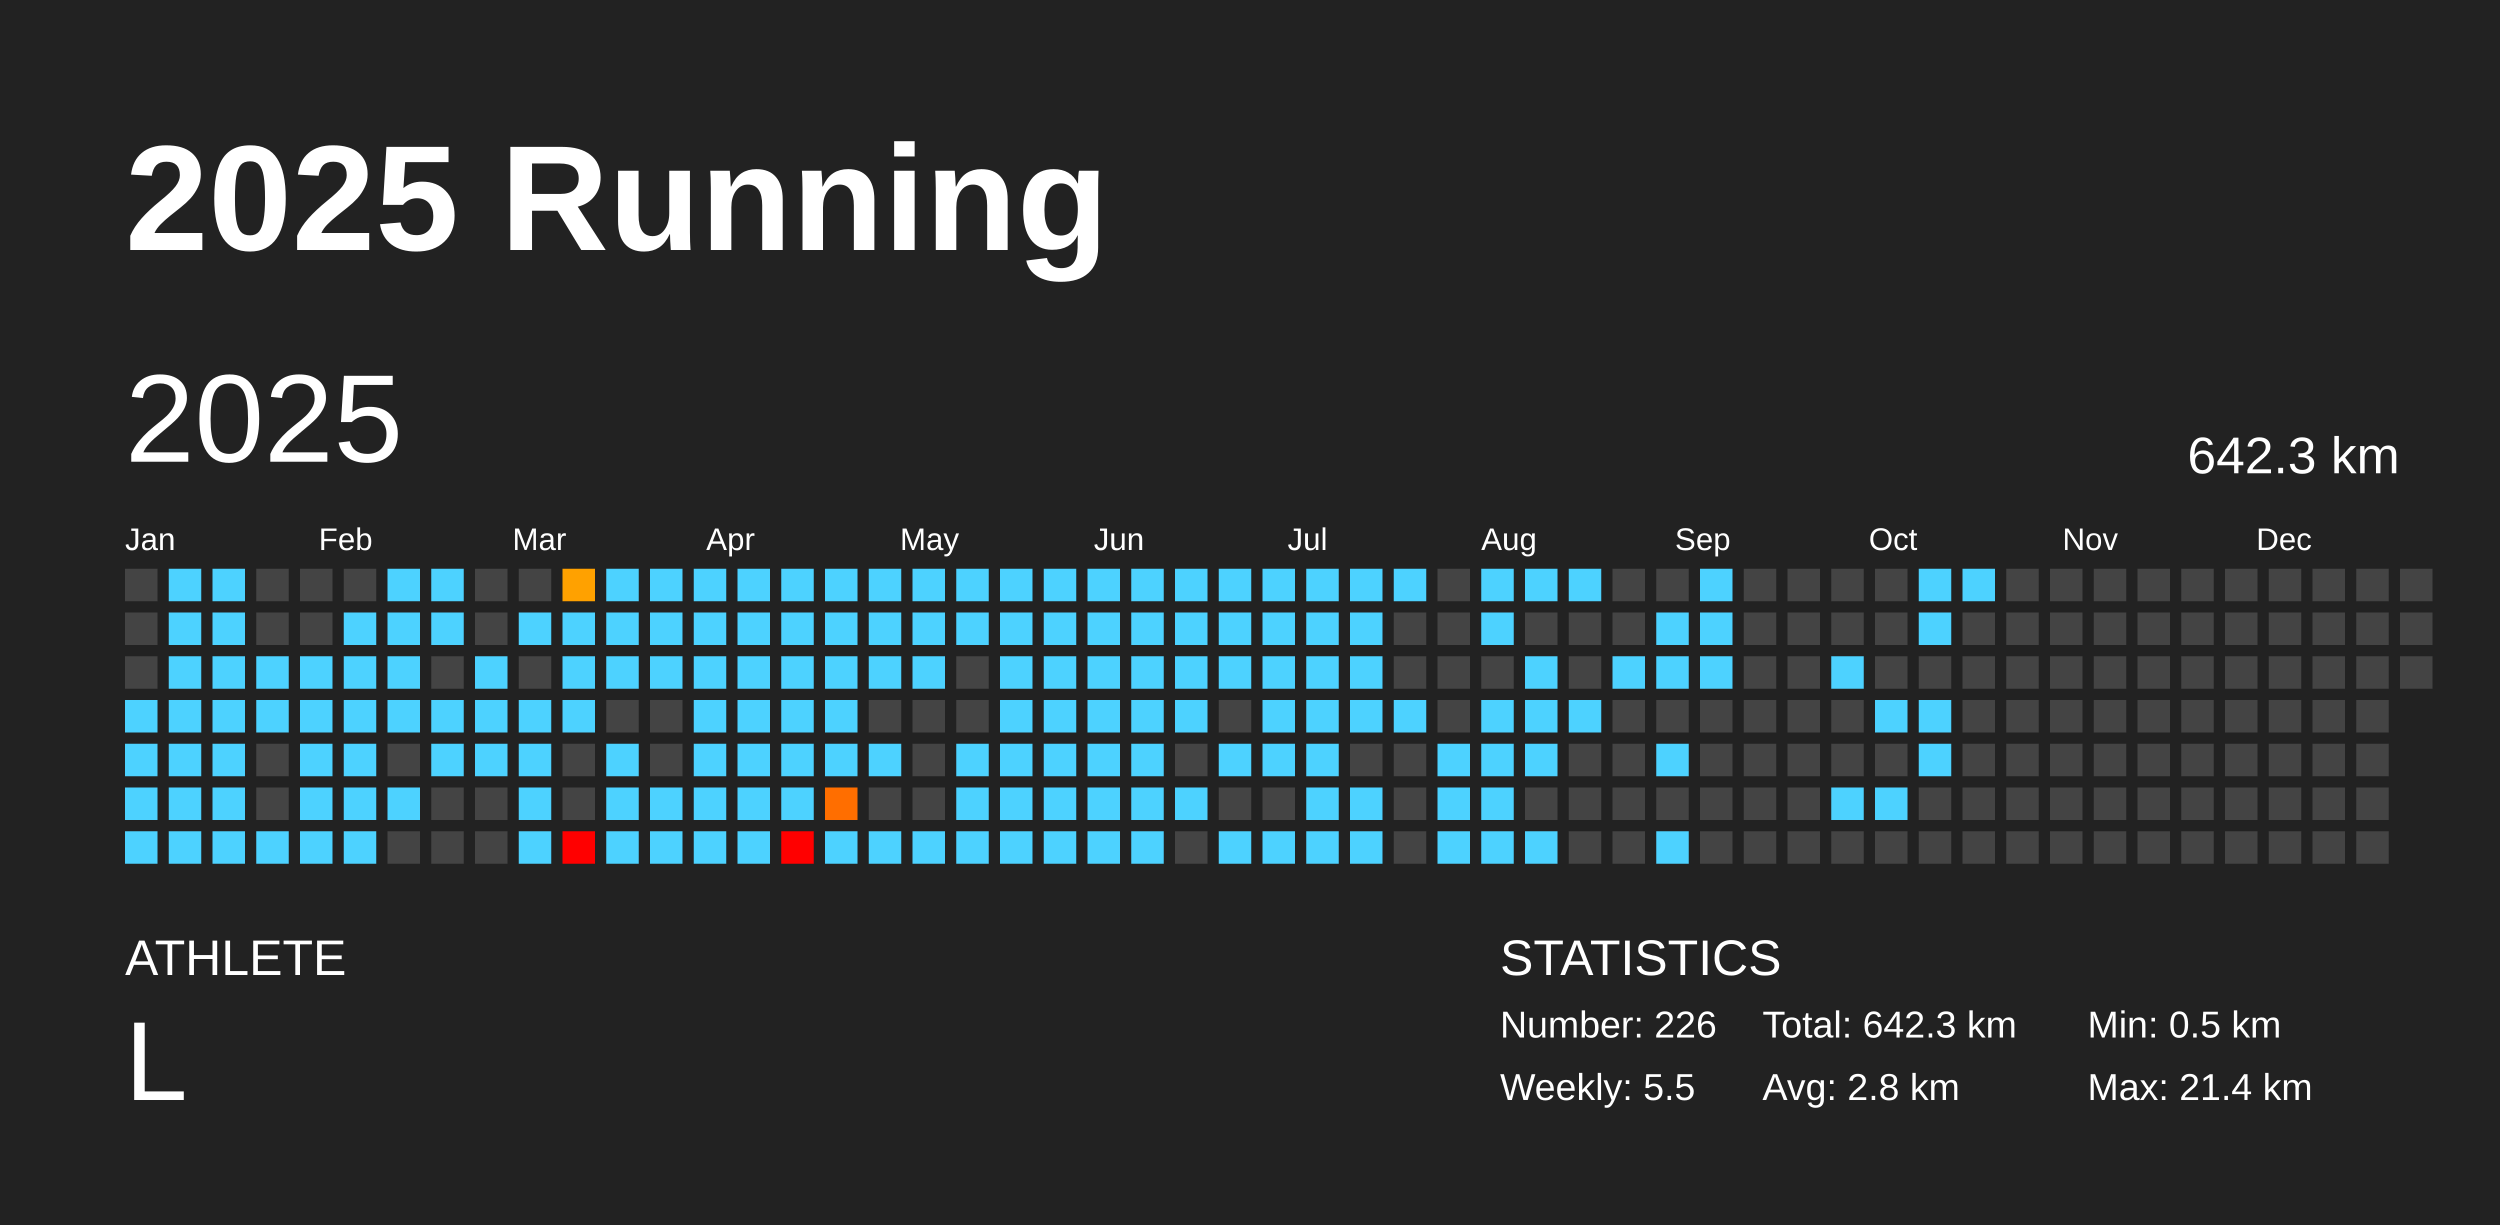
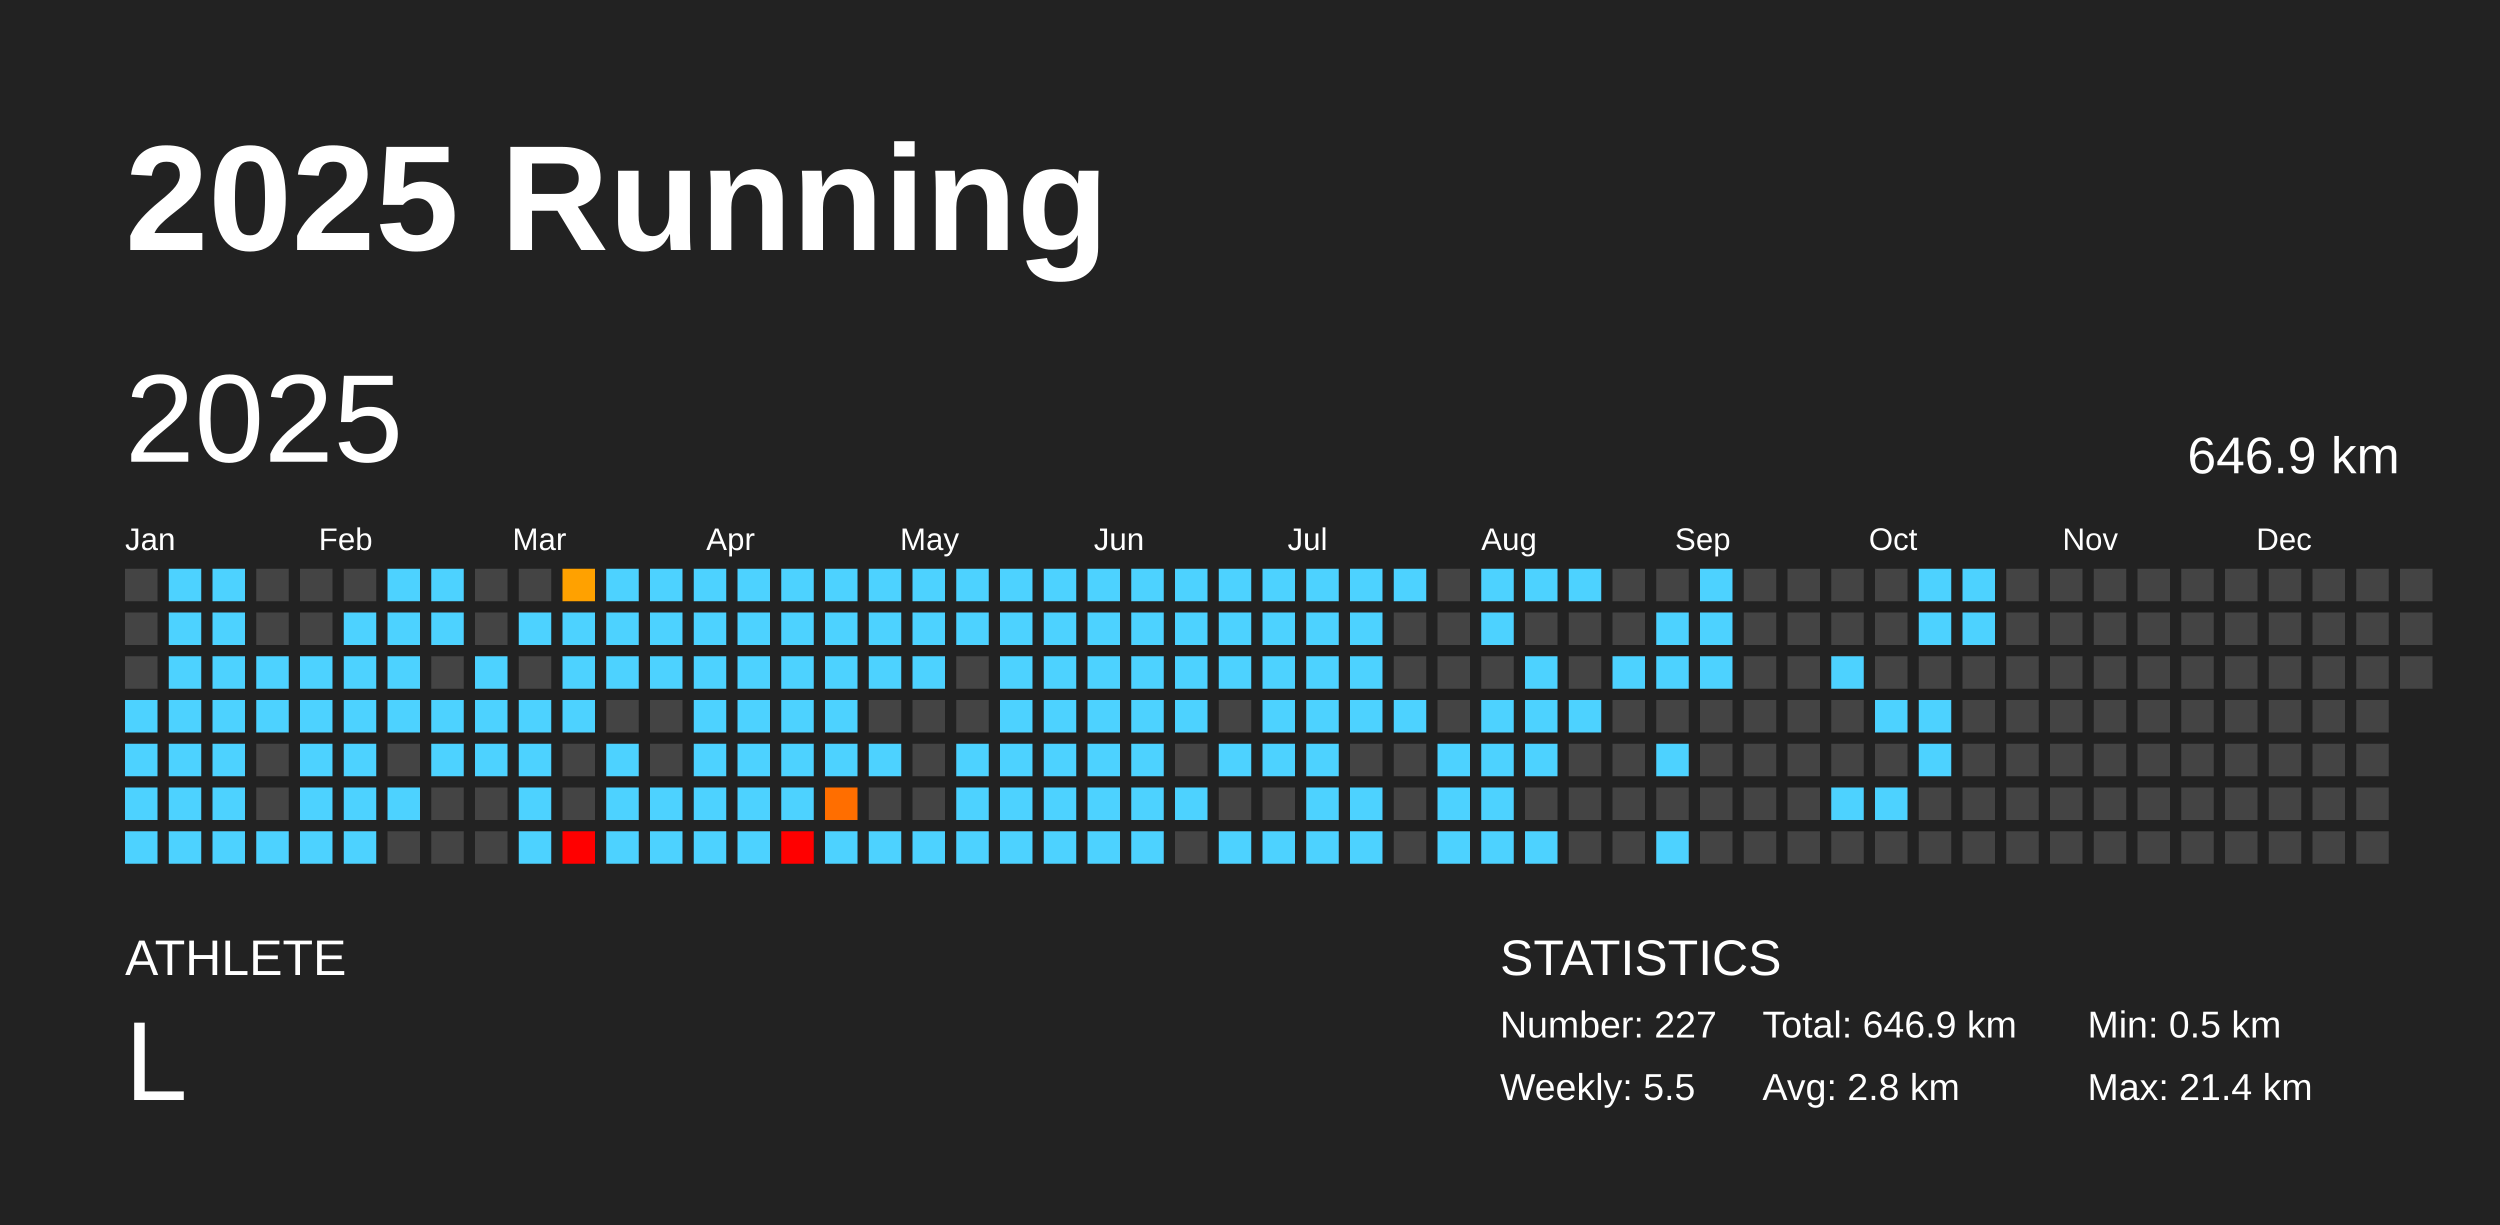
<svg xmlns="http://www.w3.org/2000/svg" baseProfile="full" height="98mm" version="1.1" viewBox="0,0,200,98" width="200mm">
  <defs />
  <rect fill="#222222" height="98" width="200" x="0" y="0" />
  <text fill="#FFFFFF" style="font-size:12px; font-family:Arial; font-weight:bold;" x="10" y="20">2025 Running</text>
  <text fill="#FFFFFF" style="font-size:4px; font-family:Arial" x="10" y="78">ATHLETE</text>
  <text fill="#FFFFFF" style="font-size:9px; font-family:Arial" x="10" y="88">L</text>
  <text fill="#FFFFFF" style="font-size:4px; font-family:Arial" x="120" y="78">STATISTICS</text>
-   <text fill="#FFFFFF" style="font-size:3px; font-family:Arial" x="120" y="83">Number: 226</text>
+   <text fill="#FFFFFF" style="font-size:3px; font-family:Arial" x="120" y="83">Number: 227</text>
  <text fill="#FFFFFF" style="font-size:3px; font-family:Arial" x="120" y="88">Weekly: 5.5</text>
-   <text fill="#FFFFFF" style="font-size:3px; font-family:Arial" x="141" y="83">Total: 642.3 km</text>
+   <text fill="#FFFFFF" style="font-size:3px; font-family:Arial" x="141" y="83">Total: 646.9 km</text>
  <text fill="#FFFFFF" style="font-size:3px; font-family:Arial" x="141" y="88">Avg: 2.8 km</text>
  <text fill="#FFFFFF" style="font-size:3px; font-family:Arial" x="167" y="83">Min: 0.5 km</text>
  <text fill="#FFFFFF" style="font-size:3px; font-family:Arial" x="167" y="88">Max: 21.4 km</text>
  <text dominant-baseline="hanging" fill="#FFFFFF" style="font-size:10.0px; font-family:Arial;" x="10" y="30">2025</text>
-   <text dominant-baseline="hanging" fill="#FFFFFF" style="font-size:4.125px; font-family:Arial;" x="175" y="35">642.3 km</text>
+   <text dominant-baseline="hanging" fill="#FFFFFF" style="font-size:4.125px; font-family:Arial;" x="175" y="35">646.9 km</text>
  <text fill="#FFFFFF" style="font-size:2.5px; font-family:Arial" x="10.0" y="44">Jan</text>
  <text fill="#FFFFFF" style="font-size:2.5px; font-family:Arial" x="25.5" y="44">Feb</text>
  <text fill="#FFFFFF" style="font-size:2.5px; font-family:Arial" x="41.0" y="44">Mar</text>
  <text fill="#FFFFFF" style="font-size:2.5px; font-family:Arial" x="56.5" y="44">Apr</text>
  <text fill="#FFFFFF" style="font-size:2.5px; font-family:Arial" x="72.0" y="44">May</text>
  <text fill="#FFFFFF" style="font-size:2.5px; font-family:Arial" x="87.5" y="44">Jun</text>
  <text fill="#FFFFFF" style="font-size:2.5px; font-family:Arial" x="103.0" y="44">Jul</text>
  <text fill="#FFFFFF" style="font-size:2.5px; font-family:Arial" x="118.5" y="44">Aug</text>
  <text fill="#FFFFFF" style="font-size:2.5px; font-family:Arial" x="134.0" y="44">Sep</text>
  <text fill="#FFFFFF" style="font-size:2.5px; font-family:Arial" x="149.5" y="44">Oct</text>
  <text fill="#FFFFFF" style="font-size:2.5px; font-family:Arial" x="165.0" y="44">Nov</text>
  <text fill="#FFFFFF" style="font-size:2.5px; font-family:Arial" x="180.5" y="44">Dec</text>
  <rect fill="#444444" height="2.6" width="2.6" x="10.0" y="45.5" />
  <rect fill="#444444" height="2.6" width="2.6" x="10.0" y="49.0" />
  <rect fill="#444444" height="2.6" width="2.6" x="10.0" y="52.5" />
  <rect fill="#4dd2ff" height="2.6" width="2.6" x="10.0" y="56.0" />
  <rect fill="#4dd2ff" height="2.6" width="2.6" x="10.0" y="59.5" />
  <rect fill="#4dd2ff" height="2.6" width="2.6" x="10.0" y="63.0" />
  <rect fill="#4dd2ff" height="2.6" width="2.6" x="10.0" y="66.5" />
  <rect fill="#4dd2ff" height="2.6" width="2.6" x="13.5" y="45.5" />
  <rect fill="#4dd2ff" height="2.6" width="2.6" x="13.5" y="49.0" />
  <rect fill="#4dd2ff" height="2.6" width="2.6" x="13.5" y="52.5" />
  <rect fill="#4dd2ff" height="2.6" width="2.6" x="13.5" y="56.0" />
  <rect fill="#4dd2ff" height="2.6" width="2.6" x="13.5" y="59.5" />
  <rect fill="#4dd2ff" height="2.6" width="2.6" x="13.5" y="63.0" />
  <rect fill="#4dd2ff" height="2.6" width="2.6" x="13.5" y="66.5" />
  <rect fill="#4dd2ff" height="2.6" width="2.6" x="17.0" y="45.5" />
  <rect fill="#4dd2ff" height="2.6" width="2.6" x="17.0" y="49.0" />
  <rect fill="#4dd2ff" height="2.6" width="2.6" x="17.0" y="52.5" />
  <rect fill="#4dd2ff" height="2.6" width="2.6" x="17.0" y="56.0" />
  <rect fill="#4dd2ff" height="2.6" width="2.6" x="17.0" y="59.5" />
  <rect fill="#4dd2ff" height="2.6" width="2.6" x="17.0" y="63.0" />
  <rect fill="#4dd2ff" height="2.6" width="2.6" x="17.0" y="66.5" />
  <rect fill="#444444" height="2.6" width="2.6" x="20.5" y="45.5" />
  <rect fill="#444444" height="2.6" width="2.6" x="20.5" y="49.0" />
  <rect fill="#4dd2ff" height="2.6" width="2.6" x="20.5" y="52.5" />
  <rect fill="#4dd2ff" height="2.6" width="2.6" x="20.5" y="56.0" />
  <rect fill="#444444" height="2.6" width="2.6" x="20.5" y="59.5" />
  <rect fill="#444444" height="2.6" width="2.6" x="20.5" y="63.0" />
  <rect fill="#4dd2ff" height="2.6" width="2.6" x="20.5" y="66.5" />
  <rect fill="#444444" height="2.6" width="2.6" x="24.0" y="45.5" />
  <rect fill="#444444" height="2.6" width="2.6" x="24.0" y="49.0" />
  <rect fill="#4dd2ff" height="2.6" width="2.6" x="24.0" y="52.5" />
  <rect fill="#4dd2ff" height="2.6" width="2.6" x="24.0" y="56.0" />
  <rect fill="#4dd2ff" height="2.6" width="2.6" x="24.0" y="59.5" />
  <rect fill="#4dd2ff" height="2.6" width="2.6" x="24.0" y="63.0" />
  <rect fill="#4dd2ff" height="2.6" width="2.6" x="24.0" y="66.5" />
  <rect fill="#444444" height="2.6" width="2.6" x="27.5" y="45.5" />
  <rect fill="#4dd2ff" height="2.6" width="2.6" x="27.5" y="49.0" />
  <rect fill="#4dd2ff" height="2.6" width="2.6" x="27.5" y="52.5" />
  <rect fill="#4dd2ff" height="2.6" width="2.6" x="27.5" y="56.0" />
  <rect fill="#4dd2ff" height="2.6" width="2.6" x="27.5" y="59.5" />
  <rect fill="#4dd2ff" height="2.6" width="2.6" x="27.5" y="63.0" />
  <rect fill="#4dd2ff" height="2.6" width="2.6" x="27.5" y="66.5" />
  <rect fill="#4dd2ff" height="2.6" width="2.6" x="31.0" y="45.5" />
  <rect fill="#4dd2ff" height="2.6" width="2.6" x="31.0" y="49.0" />
  <rect fill="#4dd2ff" height="2.6" width="2.6" x="31.0" y="52.5" />
  <rect fill="#4dd2ff" height="2.6" width="2.6" x="31.0" y="56.0" />
  <rect fill="#444444" height="2.6" width="2.6" x="31.0" y="59.5" />
  <rect fill="#4dd2ff" height="2.6" width="2.6" x="31.0" y="63.0" />
  <rect fill="#444444" height="2.6" width="2.6" x="31.0" y="66.5" />
  <rect fill="#4dd2ff" height="2.6" width="2.6" x="34.5" y="45.5" />
  <rect fill="#4dd2ff" height="2.6" width="2.6" x="34.5" y="49.0" />
  <rect fill="#444444" height="2.6" width="2.6" x="34.5" y="52.5" />
  <rect fill="#4dd2ff" height="2.6" width="2.6" x="34.5" y="56.0" />
  <rect fill="#4dd2ff" height="2.6" width="2.6" x="34.5" y="59.5" />
  <rect fill="#444444" height="2.6" width="2.6" x="34.5" y="63.0" />
  <rect fill="#444444" height="2.6" width="2.6" x="34.5" y="66.5" />
  <rect fill="#444444" height="2.6" width="2.6" x="38.0" y="45.5" />
  <rect fill="#444444" height="2.6" width="2.6" x="38.0" y="49.0" />
  <rect fill="#4dd2ff" height="2.6" width="2.6" x="38.0" y="52.5" />
  <rect fill="#4dd2ff" height="2.6" width="2.6" x="38.0" y="56.0" />
  <rect fill="#4dd2ff" height="2.6" width="2.6" x="38.0" y="59.5" />
  <rect fill="#444444" height="2.6" width="2.6" x="38.0" y="63.0" />
  <rect fill="#444444" height="2.6" width="2.6" x="38.0" y="66.5" />
  <rect fill="#444444" height="2.6" width="2.6" x="41.5" y="45.5" />
  <rect fill="#4dd2ff" height="2.6" width="2.6" x="41.5" y="49.0" />
  <rect fill="#444444" height="2.6" width="2.6" x="41.5" y="52.5" />
  <rect fill="#4dd2ff" height="2.6" width="2.6" x="41.5" y="56.0" />
  <rect fill="#4dd2ff" height="2.6" width="2.6" x="41.5" y="59.5" />
  <rect fill="#4dd2ff" height="2.6" width="2.6" x="41.5" y="63.0" />
  <rect fill="#4dd2ff" height="2.6" width="2.6" x="41.5" y="66.5" />
  <rect fill="#ffa100" height="2.6" width="2.6" x="45.0" y="45.5" />
  <rect fill="#4dd2ff" height="2.6" width="2.6" x="45.0" y="49.0" />
  <rect fill="#4dd2ff" height="2.6" width="2.6" x="45.0" y="52.5" />
  <rect fill="#4dd2ff" height="2.6" width="2.6" x="45.0" y="56.0" />
  <rect fill="#444444" height="2.6" width="2.6" x="45.0" y="59.5" />
  <rect fill="#444444" height="2.6" width="2.6" x="45.0" y="63.0" />
  <rect fill="red" height="2.6" width="2.6" x="45.0" y="66.5" />
  <rect fill="#4dd2ff" height="2.6" width="2.6" x="48.5" y="45.5" />
  <rect fill="#4dd2ff" height="2.6" width="2.6" x="48.5" y="49.0" />
  <rect fill="#4dd2ff" height="2.6" width="2.6" x="48.5" y="52.5" />
  <rect fill="#444444" height="2.6" width="2.6" x="48.5" y="56.0" />
  <rect fill="#4dd2ff" height="2.6" width="2.6" x="48.5" y="59.5" />
  <rect fill="#4dd2ff" height="2.6" width="2.6" x="48.5" y="63.0" />
  <rect fill="#4dd2ff" height="2.6" width="2.6" x="48.5" y="66.5" />
  <rect fill="#4dd2ff" height="2.6" width="2.6" x="52.0" y="45.5" />
  <rect fill="#4dd2ff" height="2.6" width="2.6" x="52.0" y="49.0" />
  <rect fill="#4dd2ff" height="2.6" width="2.6" x="52.0" y="52.5" />
  <rect fill="#444444" height="2.6" width="2.6" x="52.0" y="56.0" />
  <rect fill="#444444" height="2.6" width="2.6" x="52.0" y="59.5" />
  <rect fill="#4dd2ff" height="2.6" width="2.6" x="52.0" y="63.0" />
  <rect fill="#4dd2ff" height="2.6" width="2.6" x="52.0" y="66.5" />
  <rect fill="#4dd2ff" height="2.6" width="2.6" x="55.5" y="45.5" />
  <rect fill="#4dd2ff" height="2.6" width="2.6" x="55.5" y="49.0" />
  <rect fill="#4dd2ff" height="2.6" width="2.6" x="55.5" y="52.5" />
  <rect fill="#4dd2ff" height="2.6" width="2.6" x="55.5" y="56.0" />
  <rect fill="#4dd2ff" height="2.6" width="2.6" x="55.5" y="59.5" />
  <rect fill="#4dd2ff" height="2.6" width="2.6" x="55.5" y="63.0" />
  <rect fill="#4dd2ff" height="2.6" width="2.6" x="55.5" y="66.5" />
  <rect fill="#4dd2ff" height="2.6" width="2.6" x="59.0" y="45.5" />
  <rect fill="#4dd2ff" height="2.6" width="2.6" x="59.0" y="49.0" />
  <rect fill="#4dd2ff" height="2.6" width="2.6" x="59.0" y="52.5" />
  <rect fill="#4dd2ff" height="2.6" width="2.6" x="59.0" y="56.0" />
  <rect fill="#4dd2ff" height="2.6" width="2.6" x="59.0" y="59.5" />
  <rect fill="#4dd2ff" height="2.6" width="2.6" x="59.0" y="63.0" />
  <rect fill="#4dd2ff" height="2.6" width="2.6" x="59.0" y="66.5" />
  <rect fill="#4dd2ff" height="2.6" width="2.6" x="62.5" y="45.5" />
  <rect fill="#4dd2ff" height="2.6" width="2.6" x="62.5" y="49.0" />
  <rect fill="#4dd2ff" height="2.6" width="2.6" x="62.5" y="52.5" />
  <rect fill="#4dd2ff" height="2.6" width="2.6" x="62.5" y="56.0" />
  <rect fill="#4dd2ff" height="2.6" width="2.6" x="62.5" y="59.5" />
  <rect fill="#4dd2ff" height="2.6" width="2.6" x="62.5" y="63.0" />
  <rect fill="red" height="2.6" width="2.6" x="62.5" y="66.5" />
  <rect fill="#4dd2ff" height="2.6" width="2.6" x="66.0" y="45.5" />
  <rect fill="#4dd2ff" height="2.6" width="2.6" x="66.0" y="49.0" />
  <rect fill="#4dd2ff" height="2.6" width="2.6" x="66.0" y="52.5" />
  <rect fill="#4dd2ff" height="2.6" width="2.6" x="66.0" y="56.0" />
  <rect fill="#4dd2ff" height="2.6" width="2.6" x="66.0" y="59.5" />
  <rect fill="#ff6e00" height="2.6" width="2.6" x="66.0" y="63.0" />
  <rect fill="#4dd2ff" height="2.6" width="2.6" x="66.0" y="66.5" />
  <rect fill="#4dd2ff" height="2.6" width="2.6" x="69.5" y="45.5" />
  <rect fill="#4dd2ff" height="2.6" width="2.6" x="69.5" y="49.0" />
  <rect fill="#4dd2ff" height="2.6" width="2.6" x="69.5" y="52.5" />
  <rect fill="#444444" height="2.6" width="2.6" x="69.5" y="56.0" />
  <rect fill="#4dd2ff" height="2.6" width="2.6" x="69.5" y="59.5" />
  <rect fill="#444444" height="2.6" width="2.6" x="69.5" y="63.0" />
  <rect fill="#4dd2ff" height="2.6" width="2.6" x="69.5" y="66.5" />
  <rect fill="#4dd2ff" height="2.6" width="2.6" x="73.0" y="45.5" />
  <rect fill="#4dd2ff" height="2.6" width="2.6" x="73.0" y="49.0" />
  <rect fill="#4dd2ff" height="2.6" width="2.6" x="73.0" y="52.5" />
  <rect fill="#444444" height="2.6" width="2.6" x="73.0" y="56.0" />
  <rect fill="#444444" height="2.6" width="2.6" x="73.0" y="59.5" />
  <rect fill="#444444" height="2.6" width="2.6" x="73.0" y="63.0" />
  <rect fill="#4dd2ff" height="2.6" width="2.6" x="73.0" y="66.5" />
  <rect fill="#4dd2ff" height="2.6" width="2.6" x="76.5" y="45.5" />
  <rect fill="#4dd2ff" height="2.6" width="2.6" x="76.5" y="49.0" />
  <rect fill="#444444" height="2.6" width="2.6" x="76.5" y="52.5" />
  <rect fill="#444444" height="2.6" width="2.6" x="76.5" y="56.0" />
  <rect fill="#4dd2ff" height="2.6" width="2.6" x="76.5" y="59.5" />
  <rect fill="#4dd2ff" height="2.6" width="2.6" x="76.5" y="63.0" />
  <rect fill="#4dd2ff" height="2.6" width="2.6" x="76.5" y="66.5" />
  <rect fill="#4dd2ff" height="2.6" width="2.6" x="80.0" y="45.5" />
  <rect fill="#4dd2ff" height="2.6" width="2.6" x="80.0" y="49.0" />
  <rect fill="#4dd2ff" height="2.6" width="2.6" x="80.0" y="52.5" />
  <rect fill="#4dd2ff" height="2.6" width="2.6" x="80.0" y="56.0" />
  <rect fill="#4dd2ff" height="2.6" width="2.6" x="80.0" y="59.5" />
  <rect fill="#4dd2ff" height="2.6" width="2.6" x="80.0" y="63.0" />
  <rect fill="#4dd2ff" height="2.6" width="2.6" x="80.0" y="66.5" />
  <rect fill="#4dd2ff" height="2.6" width="2.6" x="83.5" y="45.5" />
  <rect fill="#4dd2ff" height="2.6" width="2.6" x="83.5" y="49.0" />
  <rect fill="#4dd2ff" height="2.6" width="2.6" x="83.5" y="52.5" />
  <rect fill="#4dd2ff" height="2.6" width="2.6" x="83.5" y="56.0" />
  <rect fill="#4dd2ff" height="2.6" width="2.6" x="83.5" y="59.5" />
  <rect fill="#4dd2ff" height="2.6" width="2.6" x="83.5" y="63.0" />
  <rect fill="#4dd2ff" height="2.6" width="2.6" x="83.5" y="66.5" />
  <rect fill="#4dd2ff" height="2.6" width="2.6" x="87.0" y="45.5" />
  <rect fill="#4dd2ff" height="2.6" width="2.6" x="87.0" y="49.0" />
  <rect fill="#4dd2ff" height="2.6" width="2.6" x="87.0" y="52.5" />
  <rect fill="#4dd2ff" height="2.6" width="2.6" x="87.0" y="56.0" />
  <rect fill="#4dd2ff" height="2.6" width="2.6" x="87.0" y="59.5" />
  <rect fill="#4dd2ff" height="2.6" width="2.6" x="87.0" y="63.0" />
  <rect fill="#4dd2ff" height="2.6" width="2.6" x="87.0" y="66.5" />
  <rect fill="#4dd2ff" height="2.6" width="2.6" x="90.5" y="45.5" />
  <rect fill="#4dd2ff" height="2.6" width="2.6" x="90.5" y="49.0" />
  <rect fill="#4dd2ff" height="2.6" width="2.6" x="90.5" y="52.5" />
  <rect fill="#4dd2ff" height="2.6" width="2.6" x="90.5" y="56.0" />
  <rect fill="#4dd2ff" height="2.6" width="2.6" x="90.5" y="59.5" />
  <rect fill="#4dd2ff" height="2.6" width="2.6" x="90.5" y="63.0" />
  <rect fill="#4dd2ff" height="2.6" width="2.6" x="90.5" y="66.5" />
  <rect fill="#4dd2ff" height="2.6" width="2.6" x="94.0" y="45.5" />
  <rect fill="#4dd2ff" height="2.6" width="2.6" x="94.0" y="49.0" />
  <rect fill="#4dd2ff" height="2.6" width="2.6" x="94.0" y="52.5" />
  <rect fill="#4dd2ff" height="2.6" width="2.6" x="94.0" y="56.0" />
  <rect fill="#444444" height="2.6" width="2.6" x="94.0" y="59.5" />
  <rect fill="#4dd2ff" height="2.6" width="2.6" x="94.0" y="63.0" />
  <rect fill="#444444" height="2.6" width="2.6" x="94.0" y="66.5" />
  <rect fill="#4dd2ff" height="2.6" width="2.6" x="97.5" y="45.5" />
  <rect fill="#4dd2ff" height="2.6" width="2.6" x="97.5" y="49.0" />
  <rect fill="#4dd2ff" height="2.6" width="2.6" x="97.5" y="52.5" />
  <rect fill="#444444" height="2.6" width="2.6" x="97.5" y="56.0" />
  <rect fill="#4dd2ff" height="2.6" width="2.6" x="97.5" y="59.5" />
  <rect fill="#444444" height="2.6" width="2.6" x="97.5" y="63.0" />
  <rect fill="#4dd2ff" height="2.6" width="2.6" x="97.5" y="66.5" />
  <rect fill="#4dd2ff" height="2.6" width="2.6" x="101.0" y="45.5" />
  <rect fill="#4dd2ff" height="2.6" width="2.6" x="101.0" y="49.0" />
  <rect fill="#4dd2ff" height="2.6" width="2.6" x="101.0" y="52.5" />
  <rect fill="#4dd2ff" height="2.6" width="2.6" x="101.0" y="56.0" />
  <rect fill="#4dd2ff" height="2.6" width="2.6" x="101.0" y="59.5" />
  <rect fill="#444444" height="2.6" width="2.6" x="101.0" y="63.0" />
  <rect fill="#4dd2ff" height="2.6" width="2.6" x="101.0" y="66.5" />
  <rect fill="#4dd2ff" height="2.6" width="2.6" x="104.5" y="45.5" />
  <rect fill="#4dd2ff" height="2.6" width="2.6" x="104.5" y="49.0" />
  <rect fill="#4dd2ff" height="2.6" width="2.6" x="104.5" y="52.5" />
  <rect fill="#4dd2ff" height="2.6" width="2.6" x="104.5" y="56.0" />
  <rect fill="#4dd2ff" height="2.6" width="2.6" x="104.5" y="59.5" />
  <rect fill="#4dd2ff" height="2.6" width="2.6" x="104.5" y="63.0" />
  <rect fill="#4dd2ff" height="2.6" width="2.6" x="104.5" y="66.5" />
  <rect fill="#4dd2ff" height="2.6" width="2.6" x="108.0" y="45.5" />
  <rect fill="#4dd2ff" height="2.6" width="2.6" x="108.0" y="49.0" />
  <rect fill="#4dd2ff" height="2.6" width="2.6" x="108.0" y="52.5" />
  <rect fill="#4dd2ff" height="2.6" width="2.6" x="108.0" y="56.0" />
  <rect fill="#444444" height="2.6" width="2.6" x="108.0" y="59.5" />
  <rect fill="#4dd2ff" height="2.6" width="2.6" x="108.0" y="63.0" />
  <rect fill="#4dd2ff" height="2.6" width="2.6" x="108.0" y="66.5" />
  <rect fill="#4dd2ff" height="2.6" width="2.6" x="111.5" y="45.5" />
  <rect fill="#444444" height="2.6" width="2.6" x="111.5" y="49.0" />
  <rect fill="#444444" height="2.6" width="2.6" x="111.5" y="52.5" />
  <rect fill="#4dd2ff" height="2.6" width="2.6" x="111.5" y="56.0" />
  <rect fill="#444444" height="2.6" width="2.6" x="111.5" y="59.5" />
  <rect fill="#444444" height="2.6" width="2.6" x="111.5" y="63.0" />
  <rect fill="#444444" height="2.6" width="2.6" x="111.5" y="66.5" />
  <rect fill="#444444" height="2.6" width="2.6" x="115.0" y="45.5" />
  <rect fill="#444444" height="2.6" width="2.6" x="115.0" y="49.0" />
  <rect fill="#444444" height="2.6" width="2.6" x="115.0" y="52.5" />
  <rect fill="#444444" height="2.6" width="2.6" x="115.0" y="56.0" />
  <rect fill="#4dd2ff" height="2.6" width="2.6" x="115.0" y="59.5" />
  <rect fill="#4dd2ff" height="2.6" width="2.6" x="115.0" y="63.0" />
  <rect fill="#4dd2ff" height="2.6" width="2.6" x="115.0" y="66.5" />
  <rect fill="#4dd2ff" height="2.6" width="2.6" x="118.5" y="45.5" />
  <rect fill="#4dd2ff" height="2.6" width="2.6" x="118.5" y="49.0" />
  <rect fill="#444444" height="2.6" width="2.6" x="118.5" y="52.5" />
  <rect fill="#4dd2ff" height="2.6" width="2.6" x="118.5" y="56.0" />
  <rect fill="#4dd2ff" height="2.6" width="2.6" x="118.5" y="59.5" />
  <rect fill="#4dd2ff" height="2.6" width="2.6" x="118.5" y="63.0" />
  <rect fill="#4dd2ff" height="2.6" width="2.6" x="118.5" y="66.5" />
  <rect fill="#4dd2ff" height="2.6" width="2.6" x="122.0" y="45.5" />
  <rect fill="#444444" height="2.6" width="2.6" x="122.0" y="49.0" />
  <rect fill="#4dd2ff" height="2.6" width="2.6" x="122.0" y="52.5" />
  <rect fill="#4dd2ff" height="2.6" width="2.6" x="122.0" y="56.0" />
  <rect fill="#4dd2ff" height="2.6" width="2.6" x="122.0" y="59.5" />
  <rect fill="#444444" height="2.6" width="2.6" x="122.0" y="63.0" />
  <rect fill="#4dd2ff" height="2.6" width="2.6" x="122.0" y="66.5" />
  <rect fill="#4dd2ff" height="2.6" width="2.6" x="125.5" y="45.5" />
  <rect fill="#444444" height="2.6" width="2.6" x="125.5" y="49.0" />
  <rect fill="#444444" height="2.6" width="2.6" x="125.5" y="52.5" />
  <rect fill="#4dd2ff" height="2.6" width="2.6" x="125.5" y="56.0" />
  <rect fill="#444444" height="2.6" width="2.6" x="125.5" y="59.5" />
  <rect fill="#444444" height="2.6" width="2.6" x="125.5" y="63.0" />
  <rect fill="#444444" height="2.6" width="2.6" x="125.5" y="66.5" />
  <rect fill="#444444" height="2.6" width="2.6" x="129.0" y="45.5" />
  <rect fill="#444444" height="2.6" width="2.6" x="129.0" y="49.0" />
  <rect fill="#4dd2ff" height="2.6" width="2.6" x="129.0" y="52.5" />
  <rect fill="#444444" height="2.6" width="2.6" x="129.0" y="56.0" />
  <rect fill="#444444" height="2.6" width="2.6" x="129.0" y="59.5" />
  <rect fill="#444444" height="2.6" width="2.6" x="129.0" y="63.0" />
  <rect fill="#444444" height="2.6" width="2.6" x="129.0" y="66.5" />
  <rect fill="#444444" height="2.6" width="2.6" x="132.5" y="45.5" />
  <rect fill="#4dd2ff" height="2.6" width="2.6" x="132.5" y="49.0" />
  <rect fill="#4dd2ff" height="2.6" width="2.6" x="132.5" y="52.5" />
  <rect fill="#444444" height="2.6" width="2.6" x="132.5" y="56.0" />
  <rect fill="#4dd2ff" height="2.6" width="2.6" x="132.5" y="59.5" />
  <rect fill="#444444" height="2.6" width="2.6" x="132.5" y="63.0" />
  <rect fill="#4dd2ff" height="2.6" width="2.6" x="132.5" y="66.5" />
  <rect fill="#4dd2ff" height="2.6" width="2.6" x="136.0" y="45.5" />
  <rect fill="#4dd2ff" height="2.6" width="2.6" x="136.0" y="49.0" />
  <rect fill="#4dd2ff" height="2.6" width="2.6" x="136.0" y="52.5" />
  <rect fill="#444444" height="2.6" width="2.6" x="136.0" y="56.0" />
  <rect fill="#444444" height="2.6" width="2.6" x="136.0" y="59.5" />
  <rect fill="#444444" height="2.6" width="2.6" x="136.0" y="63.0" />
  <rect fill="#444444" height="2.6" width="2.6" x="136.0" y="66.5" />
  <rect fill="#444444" height="2.6" width="2.6" x="139.5" y="45.5" />
  <rect fill="#444444" height="2.6" width="2.6" x="139.5" y="49.0" />
  <rect fill="#444444" height="2.6" width="2.6" x="139.5" y="52.5" />
  <rect fill="#444444" height="2.6" width="2.6" x="139.5" y="56.0" />
  <rect fill="#444444" height="2.6" width="2.6" x="139.5" y="59.5" />
  <rect fill="#444444" height="2.6" width="2.6" x="139.5" y="63.0" />
  <rect fill="#444444" height="2.6" width="2.6" x="139.5" y="66.5" />
  <rect fill="#444444" height="2.6" width="2.6" x="143.0" y="45.5" />
  <rect fill="#444444" height="2.6" width="2.6" x="143.0" y="49.0" />
  <rect fill="#444444" height="2.6" width="2.6" x="143.0" y="52.5" />
  <rect fill="#444444" height="2.6" width="2.6" x="143.0" y="56.0" />
  <rect fill="#444444" height="2.6" width="2.6" x="143.0" y="59.5" />
  <rect fill="#444444" height="2.6" width="2.6" x="143.0" y="63.0" />
  <rect fill="#444444" height="2.6" width="2.6" x="143.0" y="66.5" />
  <rect fill="#444444" height="2.6" width="2.6" x="146.5" y="45.5" />
  <rect fill="#444444" height="2.6" width="2.6" x="146.5" y="49.0" />
  <rect fill="#4dd2ff" height="2.6" width="2.6" x="146.5" y="52.5" />
  <rect fill="#444444" height="2.6" width="2.6" x="146.5" y="56.0" />
  <rect fill="#444444" height="2.6" width="2.6" x="146.5" y="59.5" />
  <rect fill="#4dd2ff" height="2.6" width="2.6" x="146.5" y="63.0" />
  <rect fill="#444444" height="2.6" width="2.6" x="146.5" y="66.5" />
  <rect fill="#444444" height="2.6" width="2.6" x="150.0" y="45.5" />
  <rect fill="#444444" height="2.6" width="2.6" x="150.0" y="49.0" />
  <rect fill="#444444" height="2.6" width="2.6" x="150.0" y="52.5" />
  <rect fill="#4dd2ff" height="2.6" width="2.6" x="150.0" y="56.0" />
  <rect fill="#444444" height="2.6" width="2.6" x="150.0" y="59.5" />
  <rect fill="#4dd2ff" height="2.6" width="2.6" x="150.0" y="63.0" />
  <rect fill="#444444" height="2.6" width="2.6" x="150.0" y="66.5" />
  <rect fill="#4dd2ff" height="2.6" width="2.6" x="153.5" y="45.5" />
  <rect fill="#4dd2ff" height="2.6" width="2.6" x="153.5" y="49.0" />
  <rect fill="#444444" height="2.6" width="2.6" x="153.5" y="52.5" />
  <rect fill="#4dd2ff" height="2.6" width="2.6" x="153.5" y="56.0" />
  <rect fill="#4dd2ff" height="2.6" width="2.6" x="153.5" y="59.5" />
  <rect fill="#444444" height="2.6" width="2.6" x="153.5" y="63.0" />
  <rect fill="#444444" height="2.6" width="2.6" x="153.5" y="66.5" />
  <rect fill="#4dd2ff" height="2.6" width="2.6" x="157.0" y="45.5" />
-   <rect fill="#444444" height="2.6" width="2.6" x="157.0" y="49.0" />
+   <rect fill="#4dd2ff" height="2.6" width="2.6" x="157.0" y="49.0" />
  <rect fill="#444444" height="2.6" width="2.6" x="157.0" y="52.5" />
  <rect fill="#444444" height="2.6" width="2.6" x="157.0" y="56.0" />
  <rect fill="#444444" height="2.6" width="2.6" x="157.0" y="59.5" />
  <rect fill="#444444" height="2.6" width="2.6" x="157.0" y="63.0" />
  <rect fill="#444444" height="2.6" width="2.6" x="157.0" y="66.5" />
  <rect fill="#444444" height="2.6" width="2.6" x="160.5" y="45.5" />
  <rect fill="#444444" height="2.6" width="2.6" x="160.5" y="49.0" />
  <rect fill="#444444" height="2.6" width="2.6" x="160.5" y="52.5" />
  <rect fill="#444444" height="2.6" width="2.6" x="160.5" y="56.0" />
  <rect fill="#444444" height="2.6" width="2.6" x="160.5" y="59.5" />
  <rect fill="#444444" height="2.6" width="2.6" x="160.5" y="63.0" />
  <rect fill="#444444" height="2.6" width="2.6" x="160.5" y="66.5" />
  <rect fill="#444444" height="2.6" width="2.6" x="164.0" y="45.5" />
  <rect fill="#444444" height="2.6" width="2.6" x="164.0" y="49.0" />
  <rect fill="#444444" height="2.6" width="2.6" x="164.0" y="52.5" />
  <rect fill="#444444" height="2.6" width="2.6" x="164.0" y="56.0" />
  <rect fill="#444444" height="2.6" width="2.6" x="164.0" y="59.5" />
  <rect fill="#444444" height="2.6" width="2.6" x="164.0" y="63.0" />
  <rect fill="#444444" height="2.6" width="2.6" x="164.0" y="66.5" />
  <rect fill="#444444" height="2.6" width="2.6" x="167.5" y="45.5" />
  <rect fill="#444444" height="2.6" width="2.6" x="167.5" y="49.0" />
  <rect fill="#444444" height="2.6" width="2.6" x="167.5" y="52.5" />
  <rect fill="#444444" height="2.6" width="2.6" x="167.5" y="56.0" />
  <rect fill="#444444" height="2.6" width="2.6" x="167.5" y="59.5" />
  <rect fill="#444444" height="2.6" width="2.6" x="167.5" y="63.0" />
  <rect fill="#444444" height="2.6" width="2.6" x="167.5" y="66.5" />
  <rect fill="#444444" height="2.6" width="2.6" x="171.0" y="45.5" />
  <rect fill="#444444" height="2.6" width="2.6" x="171.0" y="49.0" />
  <rect fill="#444444" height="2.6" width="2.6" x="171.0" y="52.5" />
  <rect fill="#444444" height="2.6" width="2.6" x="171.0" y="56.0" />
  <rect fill="#444444" height="2.6" width="2.6" x="171.0" y="59.5" />
  <rect fill="#444444" height="2.6" width="2.6" x="171.0" y="63.0" />
  <rect fill="#444444" height="2.6" width="2.6" x="171.0" y="66.5" />
  <rect fill="#444444" height="2.6" width="2.6" x="174.5" y="45.5" />
  <rect fill="#444444" height="2.6" width="2.6" x="174.5" y="49.0" />
  <rect fill="#444444" height="2.6" width="2.6" x="174.5" y="52.5" />
  <rect fill="#444444" height="2.6" width="2.6" x="174.5" y="56.0" />
  <rect fill="#444444" height="2.6" width="2.6" x="174.5" y="59.5" />
  <rect fill="#444444" height="2.6" width="2.6" x="174.5" y="63.0" />
  <rect fill="#444444" height="2.6" width="2.6" x="174.5" y="66.5" />
  <rect fill="#444444" height="2.6" width="2.6" x="178.0" y="45.5" />
  <rect fill="#444444" height="2.6" width="2.6" x="178.0" y="49.0" />
  <rect fill="#444444" height="2.6" width="2.6" x="178.0" y="52.5" />
  <rect fill="#444444" height="2.6" width="2.6" x="178.0" y="56.0" />
  <rect fill="#444444" height="2.6" width="2.6" x="178.0" y="59.5" />
  <rect fill="#444444" height="2.6" width="2.6" x="178.0" y="63.0" />
  <rect fill="#444444" height="2.6" width="2.6" x="178.0" y="66.5" />
  <rect fill="#444444" height="2.6" width="2.6" x="181.5" y="45.5" />
  <rect fill="#444444" height="2.6" width="2.6" x="181.5" y="49.0" />
  <rect fill="#444444" height="2.6" width="2.6" x="181.5" y="52.5" />
  <rect fill="#444444" height="2.6" width="2.6" x="181.5" y="56.0" />
  <rect fill="#444444" height="2.6" width="2.6" x="181.5" y="59.5" />
  <rect fill="#444444" height="2.6" width="2.6" x="181.5" y="63.0" />
  <rect fill="#444444" height="2.6" width="2.6" x="181.5" y="66.5" />
  <rect fill="#444444" height="2.6" width="2.6" x="185.0" y="45.5" />
  <rect fill="#444444" height="2.6" width="2.6" x="185.0" y="49.0" />
  <rect fill="#444444" height="2.6" width="2.6" x="185.0" y="52.5" />
  <rect fill="#444444" height="2.6" width="2.6" x="185.0" y="56.0" />
  <rect fill="#444444" height="2.6" width="2.6" x="185.0" y="59.5" />
  <rect fill="#444444" height="2.6" width="2.6" x="185.0" y="63.0" />
  <rect fill="#444444" height="2.6" width="2.6" x="185.0" y="66.5" />
  <rect fill="#444444" height="2.6" width="2.6" x="188.5" y="45.5" />
  <rect fill="#444444" height="2.6" width="2.6" x="188.5" y="49.0" />
  <rect fill="#444444" height="2.6" width="2.6" x="188.5" y="52.5" />
  <rect fill="#444444" height="2.6" width="2.6" x="188.5" y="56.0" />
  <rect fill="#444444" height="2.6" width="2.6" x="188.5" y="59.5" />
  <rect fill="#444444" height="2.6" width="2.6" x="188.5" y="63.0" />
  <rect fill="#444444" height="2.6" width="2.6" x="188.5" y="66.5" />
  <rect fill="#444444" height="2.6" width="2.6" x="192.0" y="45.5" />
  <rect fill="#444444" height="2.6" width="2.6" x="192.0" y="49.0" />
  <rect fill="#444444" height="2.6" width="2.6" x="192.0" y="52.5" />
</svg>
